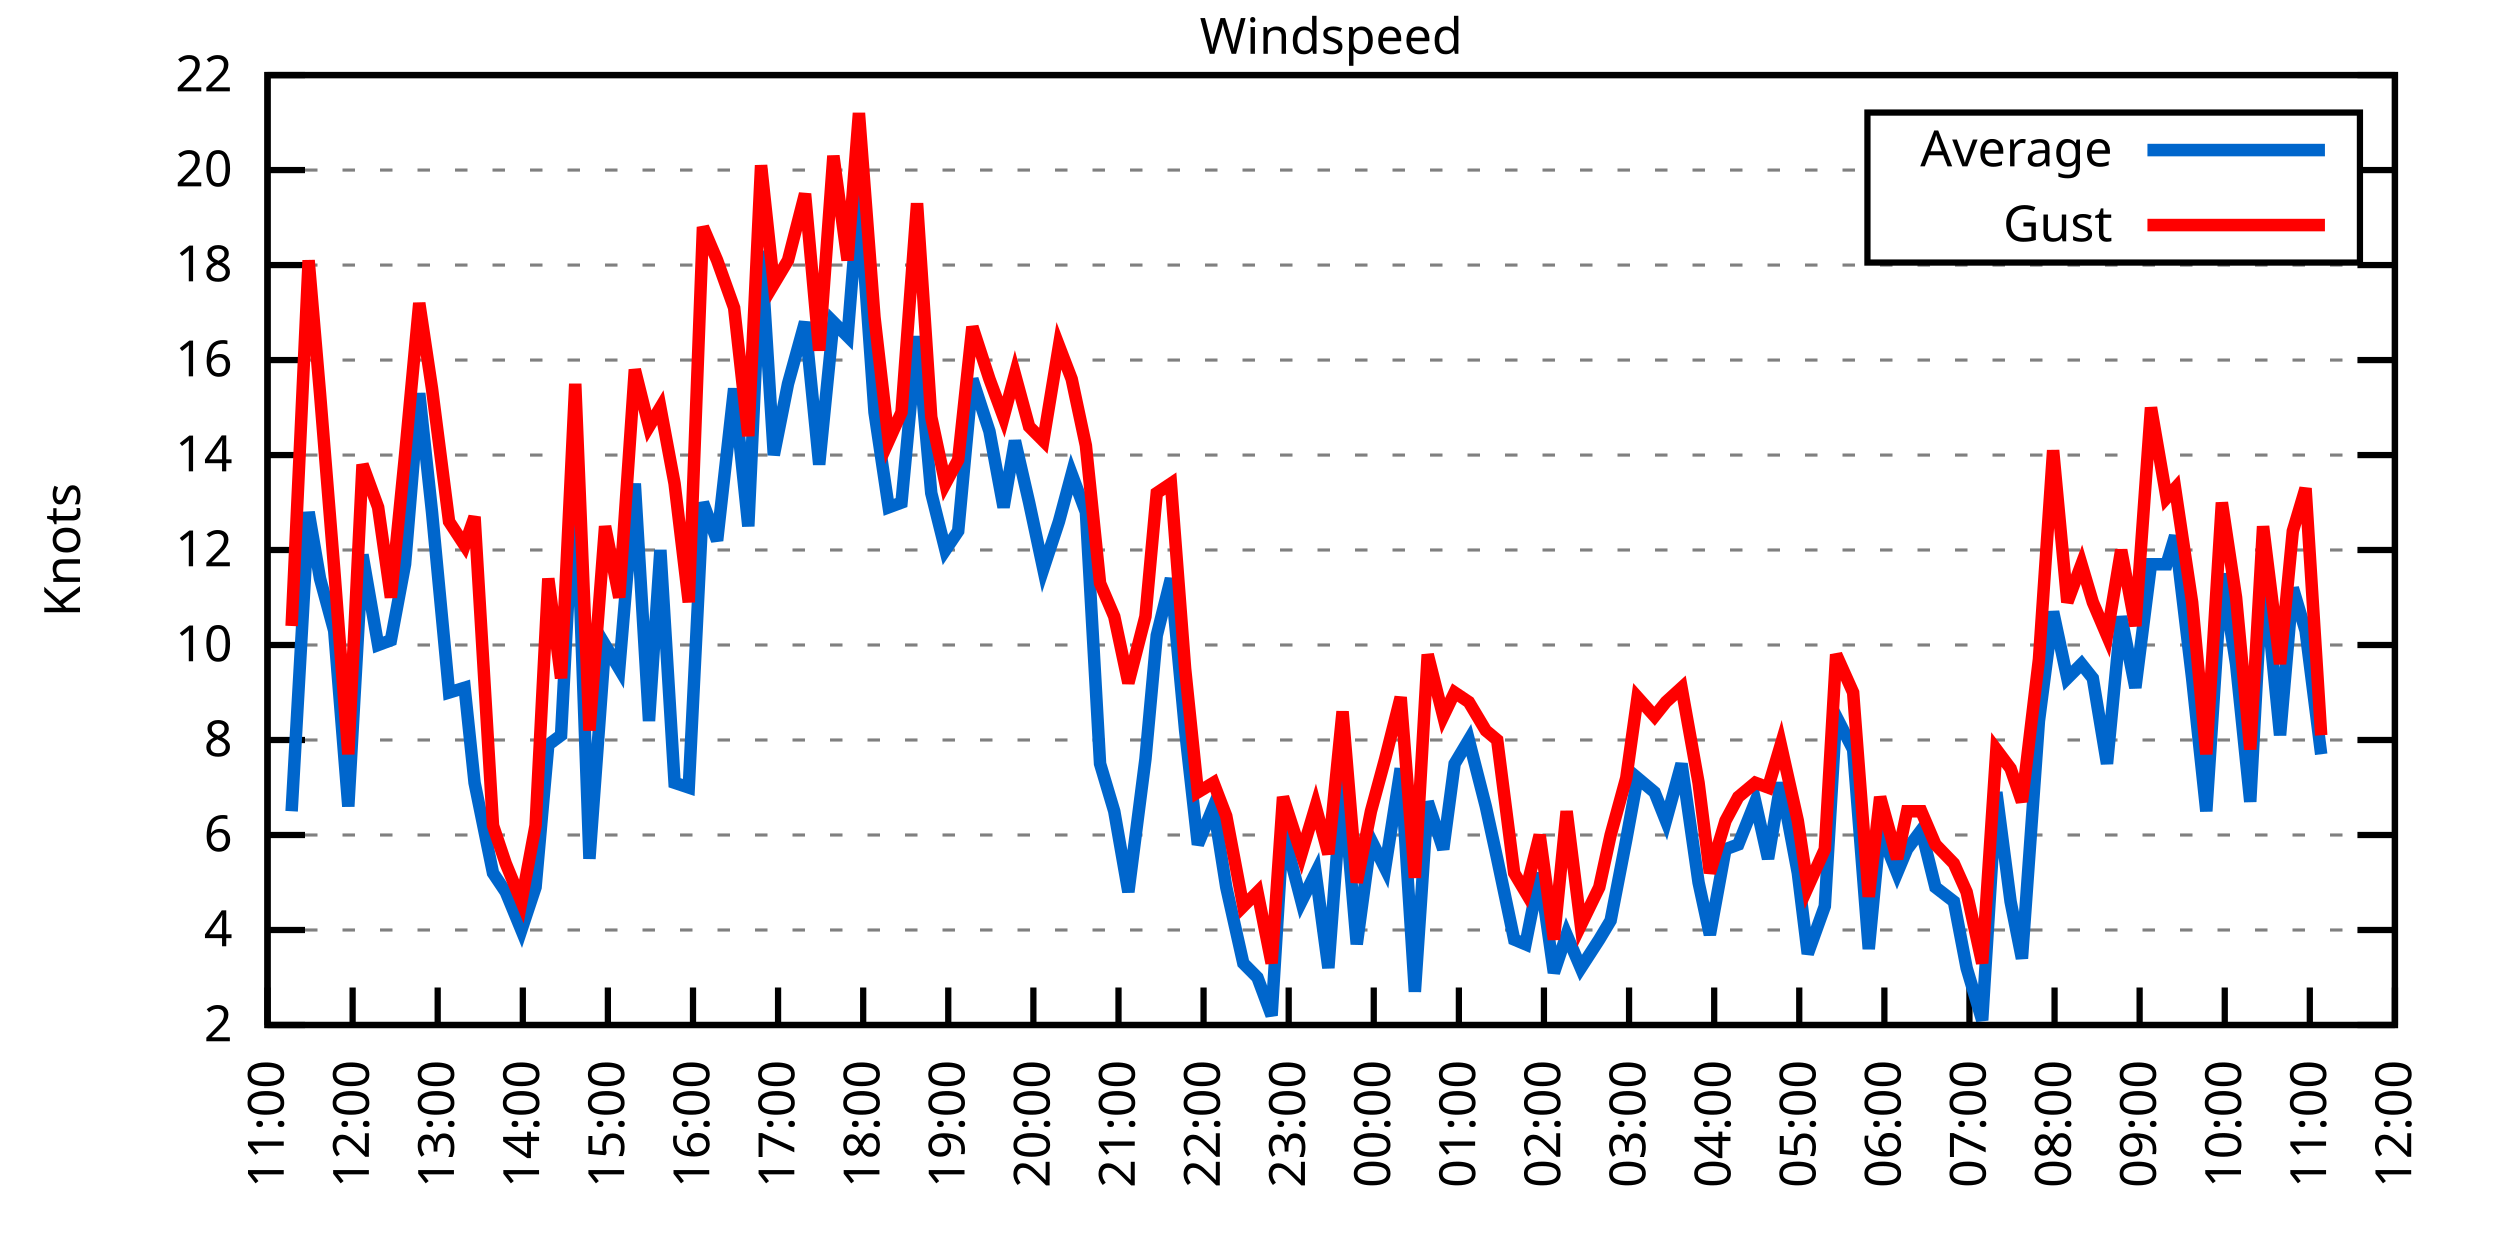
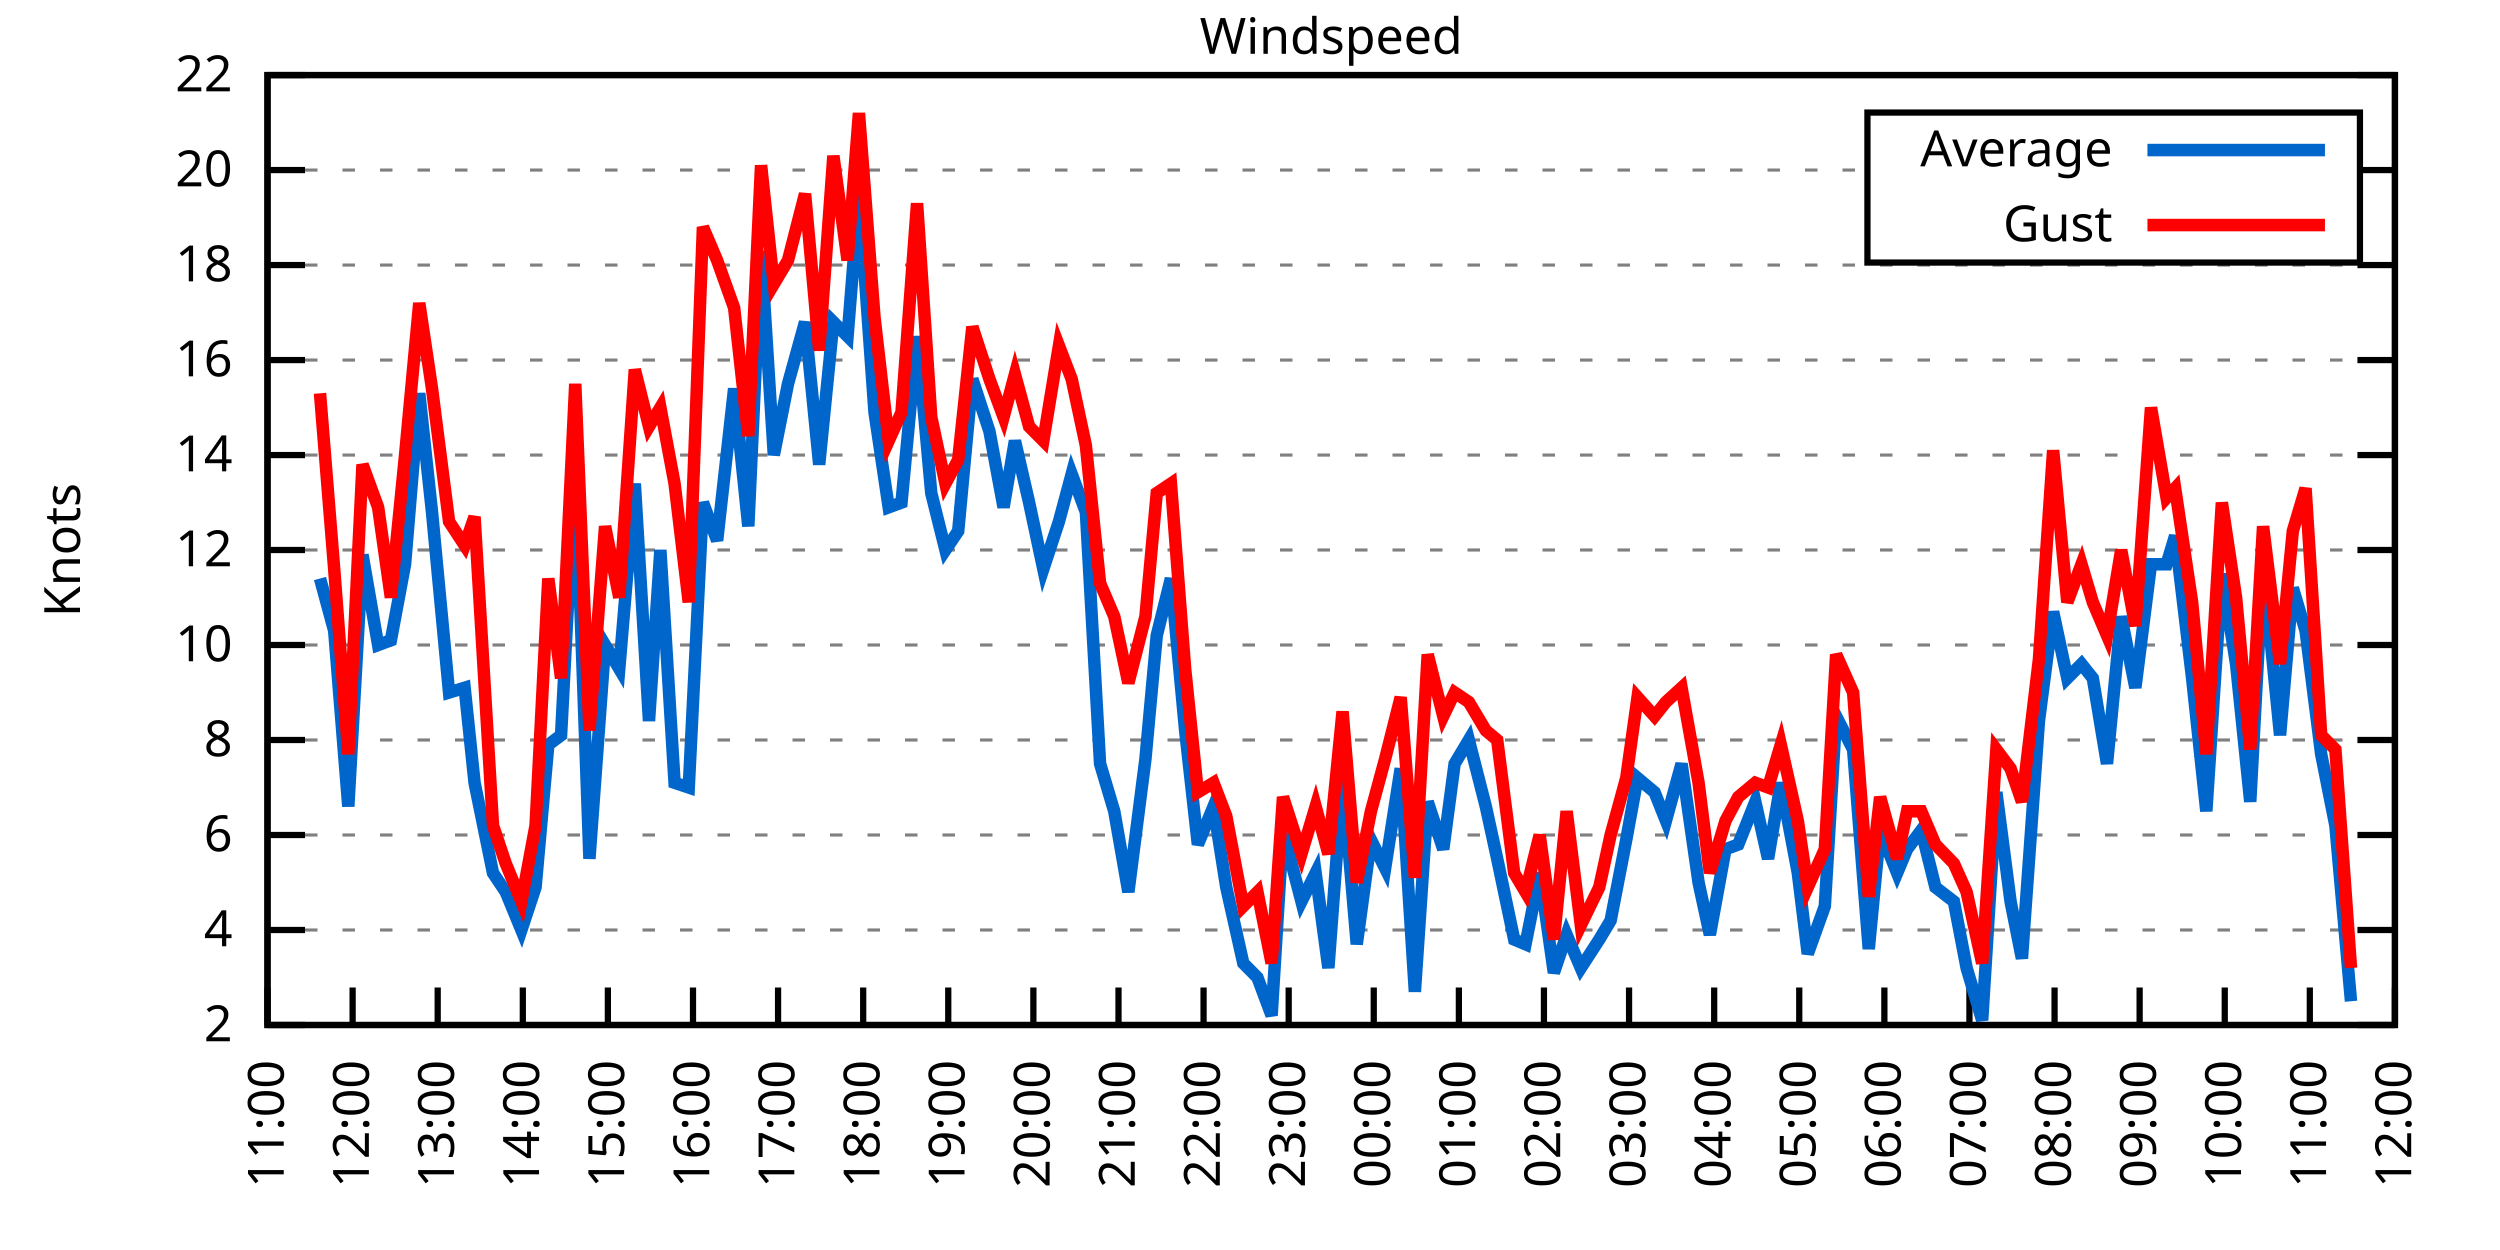
<svg xmlns="http://www.w3.org/2000/svg" xmlns:xlink="http://www.w3.org/1999/xlink" width="400" height="200" viewBox="0 0 400 200">
  <g id="gnuplot_canvas">
    <rect x="0" y="0" width="400" height="200" fill="none" />
    <defs>
      <circle id="gpDot" r="0.5" stroke-width="0.5" stroke="currentColor" />
      <path id="gpPt0" stroke-width="0.333" stroke="currentColor" d="M-1,0 h2 M0,-1 v2" />
      <path id="gpPt1" stroke-width="0.333" stroke="currentColor" d="M-1,-1 L1,1 M1,-1 L-1,1" />
      <path id="gpPt2" stroke-width="0.333" stroke="currentColor" d="M-1,0 L1,0 M0,-1 L0,1 M-1,-1 L1,1 M-1,1 L1,-1" />
      <rect id="gpPt3" stroke-width="0.333" stroke="currentColor" x="-1" y="-1" width="2" height="2" />
      <rect id="gpPt4" stroke-width="0.333" stroke="currentColor" fill="currentColor" x="-1" y="-1" width="2" height="2" />
      <circle id="gpPt5" stroke-width="0.333" stroke="currentColor" cx="0" cy="0" r="1" />
      <use xlink:href="#gpPt5" id="gpPt6" fill="currentColor" stroke="none" />
      <path id="gpPt7" stroke-width="0.333" stroke="currentColor" d="M0,-1.33 L-1.33,0.67 L1.33,0.67 z" />
      <use xlink:href="#gpPt7" id="gpPt8" fill="currentColor" stroke="none" />
      <use xlink:href="#gpPt7" id="gpPt9" stroke="currentColor" transform="rotate(180)" />
      <use xlink:href="#gpPt9" id="gpPt10" fill="currentColor" stroke="none" />
      <use xlink:href="#gpPt3" id="gpPt11" stroke="currentColor" transform="rotate(45)" />
      <use xlink:href="#gpPt11" id="gpPt12" fill="currentColor" stroke="none" />
      <path id="gpPt13" stroke-width="0.333" stroke="currentColor" d="M0,1.330 L1.265,0.411 L0.782,-1.067 L-0.782,-1.076 L-1.265,0.411 z" />
      <use xlink:href="#gpPt13" id="gpPt14" fill="currentColor" stroke="none" />
      <filter id="textbox" filterUnits="objectBoundingBox" x="0" y="0" height="1" width="1">
        <feFlood flood-color="white" flood-opacity="1" result="bgnd" />
        <feComposite in="SourceGraphic" in2="bgnd" operator="atop" />
      </filter>
      <filter id="greybox" filterUnits="objectBoundingBox" x="0" y="0" height="1" width="1">
        <feFlood flood-color="lightgrey" flood-opacity="1" result="grey" />
        <feComposite in="SourceGraphic" in2="grey" operator="atop" />
      </filter>
    </defs>
    <g fill="none" color="white" stroke="currentColor" stroke-width="1.00" stroke-linecap="butt" stroke-linejoin="miter">
</g>
    <g fill="none" color="black" stroke="currentColor" stroke-width="1.00" stroke-linecap="butt" stroke-linejoin="miter">
      <g stroke="none" shape-rendering="crispEdges">
        <polygon fill="rgb(255, 255, 255)" points="42.80,164.00 383.18,164.00 383.18,12.02 42.80,12.02 " />
      </g>
    </g>
    <g fill="none" color="black" stroke="currentColor" stroke-width="1.00" stroke-linecap="butt" stroke-linejoin="miter">
</g>
    <g fill="none" color="black" stroke="black" stroke-width="0.50" stroke-linecap="butt" stroke-linejoin="miter">
</g>
    <g fill="none" color="gray" stroke="currentColor" stroke-width="0.50" stroke-linecap="butt" stroke-linejoin="miter">
      <path stroke="gray" stroke-dasharray="2,4" class="gridline" d="M42.80,164.00 L383.19,164.00  " />
    </g>
    <g fill="none" color="gray" stroke="gray" stroke-width="1.00" stroke-linecap="butt" stroke-linejoin="miter">
</g>
    <g fill="none" color="black" stroke="currentColor" stroke-width="1.00" stroke-linecap="butt" stroke-linejoin="miter">
      <path stroke="black" d="M42.80,164.00 L48.80,164.00 M383.19,164.00 L377.19,164.00  " />
      <g transform="translate(37.20,166.60)" stroke="none" fill="black" font-family="Sans" font-size="8.00" text-anchor="end">
        <text>
          <tspan font-family="Sans"> 2</tspan>
        </text>
      </g>
    </g>
    <g fill="none" color="black" stroke="currentColor" stroke-width="1.00" stroke-linecap="butt" stroke-linejoin="miter">
</g>
    <g fill="none" color="black" stroke="black" stroke-width="0.50" stroke-linecap="butt" stroke-linejoin="miter">
</g>
    <g fill="none" color="gray" stroke="currentColor" stroke-width="0.50" stroke-linecap="butt" stroke-linejoin="miter">
      <path stroke="gray" stroke-dasharray="2,4" class="gridline" d="M42.80,148.80 L383.19,148.80  " />
    </g>
    <g fill="none" color="gray" stroke="gray" stroke-width="1.00" stroke-linecap="butt" stroke-linejoin="miter">
</g>
    <g fill="none" color="black" stroke="currentColor" stroke-width="1.00" stroke-linecap="butt" stroke-linejoin="miter">
      <path stroke="black" d="M42.80,148.80 L48.80,148.80 M383.19,148.80 L377.19,148.80  " />
      <g transform="translate(37.20,151.40)" stroke="none" fill="black" font-family="Sans" font-size="8.00" text-anchor="end">
        <text>
          <tspan font-family="Sans"> 4</tspan>
        </text>
      </g>
    </g>
    <g fill="none" color="black" stroke="currentColor" stroke-width="1.00" stroke-linecap="butt" stroke-linejoin="miter">
</g>
    <g fill="none" color="black" stroke="black" stroke-width="0.50" stroke-linecap="butt" stroke-linejoin="miter">
</g>
    <g fill="none" color="gray" stroke="currentColor" stroke-width="0.50" stroke-linecap="butt" stroke-linejoin="miter">
      <path stroke="gray" stroke-dasharray="2,4" class="gridline" d="M42.80,133.60 L383.19,133.60  " />
    </g>
    <g fill="none" color="gray" stroke="gray" stroke-width="1.00" stroke-linecap="butt" stroke-linejoin="miter">
</g>
    <g fill="none" color="black" stroke="currentColor" stroke-width="1.00" stroke-linecap="butt" stroke-linejoin="miter">
      <path stroke="black" d="M42.80,133.60 L48.80,133.60 M383.19,133.60 L377.19,133.60  " />
      <g transform="translate(37.20,136.20)" stroke="none" fill="black" font-family="Sans" font-size="8.00" text-anchor="end">
        <text>
          <tspan font-family="Sans"> 6</tspan>
        </text>
      </g>
    </g>
    <g fill="none" color="black" stroke="currentColor" stroke-width="1.00" stroke-linecap="butt" stroke-linejoin="miter">
</g>
    <g fill="none" color="black" stroke="black" stroke-width="0.50" stroke-linecap="butt" stroke-linejoin="miter">
</g>
    <g fill="none" color="gray" stroke="currentColor" stroke-width="0.50" stroke-linecap="butt" stroke-linejoin="miter">
      <path stroke="gray" stroke-dasharray="2,4" class="gridline" d="M42.80,118.40 L383.19,118.40  " />
    </g>
    <g fill="none" color="gray" stroke="gray" stroke-width="1.00" stroke-linecap="butt" stroke-linejoin="miter">
</g>
    <g fill="none" color="black" stroke="currentColor" stroke-width="1.00" stroke-linecap="butt" stroke-linejoin="miter">
      <path stroke="black" d="M42.80,118.40 L48.80,118.40 M383.19,118.40 L377.19,118.40  " />
      <g transform="translate(37.20,121.00)" stroke="none" fill="black" font-family="Sans" font-size="8.00" text-anchor="end">
        <text>
          <tspan font-family="Sans"> 8</tspan>
        </text>
      </g>
    </g>
    <g fill="none" color="black" stroke="currentColor" stroke-width="1.00" stroke-linecap="butt" stroke-linejoin="miter">
</g>
    <g fill="none" color="black" stroke="black" stroke-width="0.50" stroke-linecap="butt" stroke-linejoin="miter">
</g>
    <g fill="none" color="gray" stroke="currentColor" stroke-width="0.50" stroke-linecap="butt" stroke-linejoin="miter">
      <path stroke="gray" stroke-dasharray="2,4" class="gridline" d="M42.80,103.20 L383.19,103.20  " />
    </g>
    <g fill="none" color="gray" stroke="gray" stroke-width="1.00" stroke-linecap="butt" stroke-linejoin="miter">
</g>
    <g fill="none" color="black" stroke="currentColor" stroke-width="1.00" stroke-linecap="butt" stroke-linejoin="miter">
      <path stroke="black" d="M42.80,103.20 L48.80,103.20 M383.19,103.20 L377.19,103.20  " />
      <g transform="translate(37.20,105.80)" stroke="none" fill="black" font-family="Sans" font-size="8.00" text-anchor="end">
        <text>
          <tspan font-family="Sans"> 10</tspan>
        </text>
      </g>
    </g>
    <g fill="none" color="black" stroke="currentColor" stroke-width="1.00" stroke-linecap="butt" stroke-linejoin="miter">
</g>
    <g fill="none" color="black" stroke="black" stroke-width="0.50" stroke-linecap="butt" stroke-linejoin="miter">
</g>
    <g fill="none" color="gray" stroke="currentColor" stroke-width="0.50" stroke-linecap="butt" stroke-linejoin="miter">
      <path stroke="gray" stroke-dasharray="2,4" class="gridline" d="M42.80,88.00 L383.19,88.00  " />
    </g>
    <g fill="none" color="gray" stroke="gray" stroke-width="1.00" stroke-linecap="butt" stroke-linejoin="miter">
</g>
    <g fill="none" color="black" stroke="currentColor" stroke-width="1.00" stroke-linecap="butt" stroke-linejoin="miter">
      <path stroke="black" d="M42.80,88.00 L48.80,88.00 M383.19,88.00 L377.19,88.00  " />
      <g transform="translate(37.20,90.60)" stroke="none" fill="black" font-family="Sans" font-size="8.00" text-anchor="end">
        <text>
          <tspan font-family="Sans"> 12</tspan>
        </text>
      </g>
    </g>
    <g fill="none" color="black" stroke="currentColor" stroke-width="1.00" stroke-linecap="butt" stroke-linejoin="miter">
</g>
    <g fill="none" color="black" stroke="black" stroke-width="0.50" stroke-linecap="butt" stroke-linejoin="miter">
</g>
    <g fill="none" color="gray" stroke="currentColor" stroke-width="0.50" stroke-linecap="butt" stroke-linejoin="miter">
      <path stroke="gray" stroke-dasharray="2,4" class="gridline" d="M42.80,72.81 L383.19,72.81  " />
    </g>
    <g fill="none" color="gray" stroke="gray" stroke-width="1.00" stroke-linecap="butt" stroke-linejoin="miter">
</g>
    <g fill="none" color="black" stroke="currentColor" stroke-width="1.00" stroke-linecap="butt" stroke-linejoin="miter">
      <path stroke="black" d="M42.80,72.81 L48.80,72.81 M383.19,72.81 L377.19,72.81  " />
      <g transform="translate(37.20,75.41)" stroke="none" fill="black" font-family="Sans" font-size="8.00" text-anchor="end">
        <text>
          <tspan font-family="Sans"> 14</tspan>
        </text>
      </g>
    </g>
    <g fill="none" color="black" stroke="currentColor" stroke-width="1.00" stroke-linecap="butt" stroke-linejoin="miter">
</g>
    <g fill="none" color="black" stroke="black" stroke-width="0.50" stroke-linecap="butt" stroke-linejoin="miter">
</g>
    <g fill="none" color="gray" stroke="currentColor" stroke-width="0.50" stroke-linecap="butt" stroke-linejoin="miter">
      <path stroke="gray" stroke-dasharray="2,4" class="gridline" d="M42.80,57.61 L383.19,57.61  " />
    </g>
    <g fill="none" color="gray" stroke="gray" stroke-width="1.00" stroke-linecap="butt" stroke-linejoin="miter">
</g>
    <g fill="none" color="black" stroke="currentColor" stroke-width="1.00" stroke-linecap="butt" stroke-linejoin="miter">
      <path stroke="black" d="M42.80,57.61 L48.80,57.61 M383.19,57.61 L377.19,57.61  " />
      <g transform="translate(37.20,60.21)" stroke="none" fill="black" font-family="Sans" font-size="8.00" text-anchor="end">
        <text>
          <tspan font-family="Sans"> 16</tspan>
        </text>
      </g>
    </g>
    <g fill="none" color="black" stroke="currentColor" stroke-width="1.00" stroke-linecap="butt" stroke-linejoin="miter">
</g>
    <g fill="none" color="black" stroke="black" stroke-width="0.50" stroke-linecap="butt" stroke-linejoin="miter">
</g>
    <g fill="none" color="gray" stroke="currentColor" stroke-width="0.50" stroke-linecap="butt" stroke-linejoin="miter">
      <path stroke="gray" stroke-dasharray="2,4" class="gridline" d="M42.80,42.41 L383.19,42.41  " />
    </g>
    <g fill="none" color="gray" stroke="gray" stroke-width="1.00" stroke-linecap="butt" stroke-linejoin="miter">
</g>
    <g fill="none" color="black" stroke="currentColor" stroke-width="1.00" stroke-linecap="butt" stroke-linejoin="miter">
      <path stroke="black" d="M42.80,42.41 L48.80,42.41 M383.19,42.41 L377.19,42.41  " />
      <g transform="translate(37.20,45.01)" stroke="none" fill="black" font-family="Sans" font-size="8.00" text-anchor="end">
        <text>
          <tspan font-family="Sans"> 18</tspan>
        </text>
      </g>
    </g>
    <g fill="none" color="black" stroke="currentColor" stroke-width="1.00" stroke-linecap="butt" stroke-linejoin="miter">
</g>
    <g fill="none" color="black" stroke="black" stroke-width="0.50" stroke-linecap="butt" stroke-linejoin="miter">
</g>
    <g fill="none" color="gray" stroke="currentColor" stroke-width="0.50" stroke-linecap="butt" stroke-linejoin="miter">
      <path stroke="gray" stroke-dasharray="2,4" class="gridline" d="M42.80,27.21 L298.79,27.21 M377.59,27.21 L383.19,27.21  " />
    </g>
    <g fill="none" color="gray" stroke="gray" stroke-width="1.00" stroke-linecap="butt" stroke-linejoin="miter">
</g>
    <g fill="none" color="black" stroke="currentColor" stroke-width="1.00" stroke-linecap="butt" stroke-linejoin="miter">
      <path stroke="black" d="M42.80,27.21 L48.80,27.21 M383.19,27.21 L377.19,27.21  " />
      <g transform="translate(37.20,29.81)" stroke="none" fill="black" font-family="Sans" font-size="8.00" text-anchor="end">
        <text>
          <tspan font-family="Sans"> 20</tspan>
        </text>
      </g>
    </g>
    <g fill="none" color="black" stroke="currentColor" stroke-width="1.00" stroke-linecap="butt" stroke-linejoin="miter">
</g>
    <g fill="none" color="black" stroke="black" stroke-width="0.50" stroke-linecap="butt" stroke-linejoin="miter">
</g>
    <g fill="none" color="gray" stroke="currentColor" stroke-width="0.50" stroke-linecap="butt" stroke-linejoin="miter">
      <path stroke="gray" stroke-dasharray="2,4" class="gridline" d="M42.80,12.01 L383.19,12.01  " />
    </g>
    <g fill="none" color="gray" stroke="gray" stroke-width="1.00" stroke-linecap="butt" stroke-linejoin="miter">
</g>
    <g fill="none" color="black" stroke="currentColor" stroke-width="1.00" stroke-linecap="butt" stroke-linejoin="miter">
      <path stroke="black" d="M42.80,12.01 L48.80,12.01 M383.19,12.01 L377.19,12.01  " />
      <g transform="translate(37.20,14.61)" stroke="none" fill="black" font-family="Sans" font-size="8.00" text-anchor="end">
        <text>
          <tspan font-family="Sans"> 22</tspan>
        </text>
      </g>
    </g>
    <g fill="none" color="black" stroke="currentColor" stroke-width="1.00" stroke-linecap="butt" stroke-linejoin="miter">
      <path stroke="black" d="M42.80,164.00 L42.80,158.00  " />
      <g transform="translate(45.40,169.60) rotate(270.00)" stroke="none" fill="black" font-family="Sans" font-size="8.00" text-anchor="end">
        <text>
          <tspan font-family="Sans">11:00</tspan>
        </text>
      </g>
    </g>
    <g fill="none" color="black" stroke="currentColor" stroke-width="1.00" stroke-linecap="butt" stroke-linejoin="miter">
      <path stroke="black" d="M56.42,164.00 L56.42,158.00  " />
      <g transform="translate(59.02,169.60) rotate(270.00)" stroke="none" fill="black" font-family="Sans" font-size="8.00" text-anchor="end">
        <text>
          <tspan font-family="Sans">12:00</tspan>
        </text>
      </g>
    </g>
    <g fill="none" color="black" stroke="currentColor" stroke-width="1.00" stroke-linecap="butt" stroke-linejoin="miter">
      <path stroke="black" d="M70.03,164.00 L70.03,158.00  " />
      <g transform="translate(72.63,169.60) rotate(270.00)" stroke="none" fill="black" font-family="Sans" font-size="8.00" text-anchor="end">
        <text>
          <tspan font-family="Sans">13:00</tspan>
        </text>
      </g>
    </g>
    <g fill="none" color="black" stroke="currentColor" stroke-width="1.00" stroke-linecap="butt" stroke-linejoin="miter">
      <path stroke="black" d="M83.65,164.00 L83.65,158.00  " />
      <g transform="translate(86.25,169.60) rotate(270.00)" stroke="none" fill="black" font-family="Sans" font-size="8.00" text-anchor="end">
        <text>
          <tspan font-family="Sans">14:00</tspan>
        </text>
      </g>
    </g>
    <g fill="none" color="black" stroke="currentColor" stroke-width="1.00" stroke-linecap="butt" stroke-linejoin="miter">
      <path stroke="black" d="M97.26,164.00 L97.26,158.00  " />
      <g transform="translate(99.86,169.60) rotate(270.00)" stroke="none" fill="black" font-family="Sans" font-size="8.00" text-anchor="end">
        <text>
          <tspan font-family="Sans">15:00</tspan>
        </text>
      </g>
    </g>
    <g fill="none" color="black" stroke="currentColor" stroke-width="1.00" stroke-linecap="butt" stroke-linejoin="miter">
      <path stroke="black" d="M110.88,164.00 L110.88,158.00  " />
      <g transform="translate(113.48,169.60) rotate(270.00)" stroke="none" fill="black" font-family="Sans" font-size="8.00" text-anchor="end">
        <text>
          <tspan font-family="Sans">16:00</tspan>
        </text>
      </g>
    </g>
    <g fill="none" color="black" stroke="currentColor" stroke-width="1.00" stroke-linecap="butt" stroke-linejoin="miter">
      <path stroke="black" d="M124.49,164.00 L124.49,158.00  " />
      <g transform="translate(127.09,169.60) rotate(270.00)" stroke="none" fill="black" font-family="Sans" font-size="8.00" text-anchor="end">
        <text>
          <tspan font-family="Sans">17:00</tspan>
        </text>
      </g>
    </g>
    <g fill="none" color="black" stroke="currentColor" stroke-width="1.00" stroke-linecap="butt" stroke-linejoin="miter">
      <path stroke="black" d="M138.11,164.00 L138.11,158.00  " />
      <g transform="translate(140.71,169.60) rotate(270.00)" stroke="none" fill="black" font-family="Sans" font-size="8.00" text-anchor="end">
        <text>
          <tspan font-family="Sans">18:00</tspan>
        </text>
      </g>
    </g>
    <g fill="none" color="black" stroke="currentColor" stroke-width="1.00" stroke-linecap="butt" stroke-linejoin="miter">
      <path stroke="black" d="M151.72,164.00 L151.72,158.00  " />
      <g transform="translate(154.32,169.60) rotate(270.00)" stroke="none" fill="black" font-family="Sans" font-size="8.00" text-anchor="end">
        <text>
          <tspan font-family="Sans">19:00</tspan>
        </text>
      </g>
    </g>
    <g fill="none" color="black" stroke="currentColor" stroke-width="1.00" stroke-linecap="butt" stroke-linejoin="miter">
      <path stroke="black" d="M165.34,164.00 L165.34,158.00  " />
      <g transform="translate(167.94,169.60) rotate(270.00)" stroke="none" fill="black" font-family="Sans" font-size="8.00" text-anchor="end">
        <text>
          <tspan font-family="Sans">20:00</tspan>
        </text>
      </g>
    </g>
    <g fill="none" color="black" stroke="currentColor" stroke-width="1.00" stroke-linecap="butt" stroke-linejoin="miter">
      <path stroke="black" d="M178.96,164.00 L178.96,158.00  " />
      <g transform="translate(181.56,169.60) rotate(270.00)" stroke="none" fill="black" font-family="Sans" font-size="8.00" text-anchor="end">
        <text>
          <tspan font-family="Sans">21:00</tspan>
        </text>
      </g>
    </g>
    <g fill="none" color="black" stroke="currentColor" stroke-width="1.00" stroke-linecap="butt" stroke-linejoin="miter">
      <path stroke="black" d="M192.57,164.00 L192.57,158.00  " />
      <g transform="translate(195.17,169.60) rotate(270.00)" stroke="none" fill="black" font-family="Sans" font-size="8.00" text-anchor="end">
        <text>
          <tspan font-family="Sans">22:00</tspan>
        </text>
      </g>
    </g>
    <g fill="none" color="black" stroke="currentColor" stroke-width="1.00" stroke-linecap="butt" stroke-linejoin="miter">
      <path stroke="black" d="M206.19,164.00 L206.19,158.00  " />
      <g transform="translate(208.79,169.60) rotate(270.00)" stroke="none" fill="black" font-family="Sans" font-size="8.00" text-anchor="end">
        <text>
          <tspan font-family="Sans">23:00</tspan>
        </text>
      </g>
    </g>
    <g fill="none" color="black" stroke="currentColor" stroke-width="1.00" stroke-linecap="butt" stroke-linejoin="miter">
      <path stroke="black" d="M219.80,164.00 L219.80,158.00  " />
      <g transform="translate(222.40,169.60) rotate(270.00)" stroke="none" fill="black" font-family="Sans" font-size="8.00" text-anchor="end">
        <text>
          <tspan font-family="Sans">00:00</tspan>
        </text>
      </g>
    </g>
    <g fill="none" color="black" stroke="currentColor" stroke-width="1.00" stroke-linecap="butt" stroke-linejoin="miter">
      <path stroke="black" d="M233.42,164.00 L233.42,158.00  " />
      <g transform="translate(236.02,169.60) rotate(270.00)" stroke="none" fill="black" font-family="Sans" font-size="8.00" text-anchor="end">
        <text>
          <tspan font-family="Sans">01:00</tspan>
        </text>
      </g>
    </g>
    <g fill="none" color="black" stroke="currentColor" stroke-width="1.00" stroke-linecap="butt" stroke-linejoin="miter">
      <path stroke="black" d="M247.03,164.00 L247.03,158.00  " />
      <g transform="translate(249.63,169.60) rotate(270.00)" stroke="none" fill="black" font-family="Sans" font-size="8.00" text-anchor="end">
        <text>
          <tspan font-family="Sans">02:00</tspan>
        </text>
      </g>
    </g>
    <g fill="none" color="black" stroke="currentColor" stroke-width="1.00" stroke-linecap="butt" stroke-linejoin="miter">
      <path stroke="black" d="M260.65,164.00 L260.65,158.00  " />
      <g transform="translate(263.25,169.60) rotate(270.00)" stroke="none" fill="black" font-family="Sans" font-size="8.00" text-anchor="end">
        <text>
          <tspan font-family="Sans">03:00</tspan>
        </text>
      </g>
    </g>
    <g fill="none" color="black" stroke="currentColor" stroke-width="1.00" stroke-linecap="butt" stroke-linejoin="miter">
      <path stroke="black" d="M274.27,164.00 L274.27,158.00  " />
      <g transform="translate(276.87,169.60) rotate(270.00)" stroke="none" fill="black" font-family="Sans" font-size="8.00" text-anchor="end">
        <text>
          <tspan font-family="Sans">04:00</tspan>
        </text>
      </g>
    </g>
    <g fill="none" color="black" stroke="currentColor" stroke-width="1.00" stroke-linecap="butt" stroke-linejoin="miter">
      <path stroke="black" d="M287.88,164.00 L287.88,158.00  " />
      <g transform="translate(290.48,169.60) rotate(270.00)" stroke="none" fill="black" font-family="Sans" font-size="8.00" text-anchor="end">
        <text>
          <tspan font-family="Sans">05:00</tspan>
        </text>
      </g>
    </g>
    <g fill="none" color="black" stroke="currentColor" stroke-width="1.00" stroke-linecap="butt" stroke-linejoin="miter">
      <path stroke="black" d="M301.50,164.00 L301.50,158.00  " />
      <g transform="translate(304.10,169.60) rotate(270.00)" stroke="none" fill="black" font-family="Sans" font-size="8.00" text-anchor="end">
        <text>
          <tspan font-family="Sans">06:00</tspan>
        </text>
      </g>
    </g>
    <g fill="none" color="black" stroke="currentColor" stroke-width="1.00" stroke-linecap="butt" stroke-linejoin="miter">
      <path stroke="black" d="M315.11,164.00 L315.11,158.00  " />
      <g transform="translate(317.71,169.60) rotate(270.00)" stroke="none" fill="black" font-family="Sans" font-size="8.00" text-anchor="end">
        <text>
          <tspan font-family="Sans">07:00</tspan>
        </text>
      </g>
    </g>
    <g fill="none" color="black" stroke="currentColor" stroke-width="1.00" stroke-linecap="butt" stroke-linejoin="miter">
      <path stroke="black" d="M328.73,164.00 L328.73,158.00  " />
      <g transform="translate(331.33,169.60) rotate(270.00)" stroke="none" fill="black" font-family="Sans" font-size="8.00" text-anchor="end">
        <text>
          <tspan font-family="Sans">08:00</tspan>
        </text>
      </g>
    </g>
    <g fill="none" color="black" stroke="currentColor" stroke-width="1.00" stroke-linecap="butt" stroke-linejoin="miter">
      <path stroke="black" d="M342.34,164.00 L342.34,158.00  " />
      <g transform="translate(344.94,169.60) rotate(270.00)" stroke="none" fill="black" font-family="Sans" font-size="8.00" text-anchor="end">
        <text>
          <tspan font-family="Sans">09:00</tspan>
        </text>
      </g>
    </g>
    <g fill="none" color="black" stroke="currentColor" stroke-width="1.00" stroke-linecap="butt" stroke-linejoin="miter">
      <path stroke="black" d="M355.96,164.00 L355.96,158.00  " />
      <g transform="translate(358.56,169.60) rotate(270.00)" stroke="none" fill="black" font-family="Sans" font-size="8.00" text-anchor="end">
        <text>
          <tspan font-family="Sans">10:00</tspan>
        </text>
      </g>
    </g>
    <g fill="none" color="black" stroke="currentColor" stroke-width="1.00" stroke-linecap="butt" stroke-linejoin="miter">
      <path stroke="black" d="M369.57,164.00 L369.57,158.00  " />
      <g transform="translate(372.17,169.60) rotate(270.00)" stroke="none" fill="black" font-family="Sans" font-size="8.00" text-anchor="end">
        <text>
          <tspan font-family="Sans">11:00</tspan>
        </text>
      </g>
    </g>
    <g fill="none" color="black" stroke="currentColor" stroke-width="1.00" stroke-linecap="butt" stroke-linejoin="miter">
      <path stroke="black" d="M383.19,164.00 L383.19,158.00  " />
      <g transform="translate(385.79,169.60) rotate(270.00)" stroke="none" fill="black" font-family="Sans" font-size="8.00" text-anchor="end">
        <text>
          <tspan font-family="Sans">12:00</tspan>
        </text>
      </g>
    </g>
    <g fill="none" color="black" stroke="currentColor" stroke-width="1.00" stroke-linecap="butt" stroke-linejoin="miter">
</g>
    <g fill="none" color="black" stroke="currentColor" stroke-width="1.00" stroke-linecap="butt" stroke-linejoin="miter">
      <path stroke="black" d="M42.80,12.01 L42.80,164.00 L383.19,164.00 L383.19,12.01 L42.80,12.01 Z  " />
    </g>
    <g fill="none" color="black" stroke="currentColor" stroke-width="1.00" stroke-linecap="butt" stroke-linejoin="miter">
</g>
    <g fill="none" color="black" stroke="currentColor" stroke-width="1.00" stroke-linecap="butt" stroke-linejoin="miter">
      <path stroke="black" d="M298.79,42.01 L298.79,18.01 L377.59,18.01 L377.59,42.01 L298.79,42.01 Z  " />
    </g>
    <g id="Windspeed_plot_1">
      <g fill="none" color="white" stroke="black" stroke-width="2.00" stroke-linecap="butt" stroke-linejoin="miter">
</g>
      <g fill="none" color="black" stroke="currentColor" stroke-width="2.00" stroke-linecap="butt" stroke-linejoin="miter">
        <g transform="translate(337.99,26.61)" stroke="none" fill="black" font-family="Sans" font-size="8.00" text-anchor="end">
          <text>
            <tspan font-family="Sans">Average</tspan>
          </text>
        </g>
      </g>
      <g fill="none" color="black" stroke="currentColor" stroke-width="2.00" stroke-linecap="butt" stroke-linejoin="miter">
-         <path stroke="rgb(  0, 102, 204)" d="M343.59,24.01 L371.99,24.01 M46.66,129.80 L49.38,81.93 L51.20,92.56 L53.47,100.92 L55.73,129.04 L58.00,88.76   L60.50,103.20 L62.54,102.44 L64.81,90.28 L67.08,62.93 L69.12,81.93 L71.85,110.80 L74.34,110.04 L75.93,125.24   L78.88,139.68 L80.92,142.72 L83.42,148.80 L85.69,141.96 L87.73,119.16 L89.77,117.64 L92.04,74.33 L94.31,137.40   L96.81,103.20 L99.08,107.00 L101.57,77.37 L103.84,115.36 L105.66,88.00 L107.93,125.24 L110.20,126.00 L112.47,80.41   L114.74,86.49 L117.46,62.17 L119.73,84.21 L121.77,40.13 L123.81,72.81 L126.08,61.41 L128.81,51.53 L131.07,74.33   L133.34,51.53 L135.61,53.81 L137.43,31.01 L139.92,65.97 L142.19,81.17 L144.24,80.41 L146.73,53.81 L149.00,78.89   L151.27,88.00 L153.31,84.97 L155.58,60.65 L158.31,69.01 L160.57,81.17 L162.39,70.53 L164.66,80.41 L166.93,91.04   L169.43,83.45 L171.47,75.85 L173.74,81.93 L176.01,122.20 L178.28,129.80 L180.54,142.72 L183.27,121.44 L185.08,101.68   L187.35,92.56 L189.62,116.88 L191.66,135.12 L194.16,129.04 L196.20,141.96 L198.93,154.12 L201.19,156.40 L203.46,162.48   L205.28,132.84 L208.23,144.24 L210.50,139.68 L212.54,154.88 L214.81,124.48 L217.08,151.08 L219.35,134.36 L221.62,138.92   L224.11,122.96 L226.38,158.68 L228.43,128.28 L230.92,135.88 L232.74,122.20 L235.01,118.40 L237.73,129.04 L239.55,137.40   L242.27,150.32 L244.08,151.08 L246.35,139.68 L248.62,155.64 L250.66,149.56 L252.93,154.88 L255.88,150.32 L257.70,147.28   L260.20,134.36 L262.01,124.48 L264.73,126.76 L266.55,131.32 L269.05,122.20 L271.77,141.20 L273.58,149.56 L276.08,135.88   L278.12,135.12 L280.85,128.28 L282.89,137.40 L284.93,125.24 L287.65,139.68 L289.24,152.60 L291.97,145.00 L293.78,114.60   L296.50,119.92 L299.00,151.84 L300.82,132.84 L303.54,139.68 L305.13,135.88 L307.40,132.84 L309.67,141.96 L312.62,144.24   L314.66,154.88 L317.15,163.24 L319.42,126.76 L321.69,144.24 L323.51,153.36 L326.23,115.36 L328.50,97.88 L330.77,108.52   L333.04,106.24 L334.85,108.52 L337.12,122.20 L339.39,98.64 L341.66,110.04 L344.16,90.28 L346.65,90.28 L348.02,85.73   L350.74,108.52 L353.01,129.80 L355.50,91.80 L357.77,106.24 L360.04,128.28 L362.09,90.28 L364.81,117.64 L366.85,94.08   L368.89,100.92 L371.39,120.68  " />
+         <path stroke="rgb(  0, 102, 204)" d="M343.59,24.01 L371.99,24.01 M51.20,92.56 L53.47,100.92 L55.73,129.04 L58.00,88.76 L60.50,103.20 L62.54,102.44   L64.81,90.28 L67.08,62.93 L69.12,81.93 L71.85,110.80 L74.34,110.04 L75.93,125.24 L78.88,139.68 L80.92,142.72   L83.42,148.80 L85.69,141.96 L87.73,119.16 L89.77,117.64 L92.04,74.33 L94.31,137.40 L96.81,103.20 L99.08,107.00   L101.57,77.37 L103.84,115.36 L105.66,88.00 L107.93,125.24 L110.20,126.00 L112.47,80.41 L114.74,86.49 L117.46,62.17   L119.73,84.21 L121.77,40.13 L123.81,72.81 L126.08,61.41 L128.81,51.53 L131.07,74.33 L133.34,51.53 L135.61,53.81   L137.43,31.01 L139.92,65.97 L142.19,81.17 L144.24,80.41 L146.73,53.81 L149.00,78.89 L151.27,88.00 L153.31,84.97   L155.58,60.65 L158.31,69.01 L160.57,81.17 L162.39,70.53 L164.66,80.41 L166.93,91.04 L169.43,83.45 L171.47,75.85   L173.74,81.93 L176.01,122.20 L178.28,129.80 L180.54,142.72 L183.27,121.44 L185.08,101.68 L187.35,92.56 L189.62,116.88   L191.66,135.12 L194.16,129.04 L196.20,141.96 L198.93,154.12 L201.19,156.40 L203.46,162.48 L205.28,132.84 L208.23,144.24   L210.50,139.68 L212.54,154.88 L214.81,124.48 L217.08,151.08 L219.35,134.36 L221.62,138.92 L224.11,122.96 L226.38,158.68   L228.43,128.28 L230.92,135.88 L232.74,122.20 L235.01,118.40 L237.73,129.04 L239.55,137.40 L242.27,150.32 L244.08,151.08   L246.35,139.68 L248.62,155.64 L250.66,149.56 L252.93,154.88 L255.88,150.32 L257.70,147.28 L260.20,134.36 L262.01,124.48   L264.73,126.76 L266.55,131.32 L269.05,122.20 L271.77,141.20 L273.58,149.56 L276.08,135.88 L278.12,135.12 L280.85,128.28   L282.89,137.40 L284.93,125.24 L287.65,139.68 L289.24,152.60 L291.97,145.00 L293.78,114.60 L296.50,119.92 L299.00,151.84   L300.82,132.84 L303.54,139.68 L305.13,135.88 L307.40,132.84 L309.67,141.96 L312.62,144.24 L314.66,154.88 L317.15,163.24   L319.42,126.76 L321.69,144.24 L323.51,153.36 L326.23,115.36 L328.50,97.88 L330.77,108.52 L333.04,106.24 L334.85,108.52   L337.12,122.20 L339.39,98.64 L341.66,110.04 L344.16,90.28 L346.65,90.28 L348.02,85.73 L350.74,108.52 L353.01,129.80   L355.50,91.80 L357.77,106.24 L360.04,128.28 L362.09,90.28 L364.81,117.64 L366.85,94.08 L368.89,100.92 L371.39,120.68   L373.66,132.08 L376.16,160.20  " />
      </g>
    </g>
    <g id="Windspeed_plot_2">
      <g fill="none" color="black" stroke="currentColor" stroke-width="2.00" stroke-linecap="butt" stroke-linejoin="miter">
        <g transform="translate(337.99,38.61)" stroke="none" fill="black" font-family="Sans" font-size="8.00" text-anchor="end">
          <text>
            <tspan font-family="Sans">Gust</tspan>
          </text>
        </g>
      </g>
      <g fill="none" color="black" stroke="currentColor" stroke-width="2.00" stroke-linecap="butt" stroke-linejoin="miter">
-         <path stroke="rgb(255,   0,   0)" d="M343.59,36.01 L371.99,36.01 M46.66,100.16 L49.38,41.65 L51.20,62.93 L53.47,91.04 L55.73,120.68 L58.00,74.33   L60.50,81.17 L62.54,95.60 L64.81,72.81 L67.08,48.49 L69.12,62.17 L71.85,83.45 L74.34,87.25 L75.93,82.69   L78.88,132.08 L80.92,138.16 L83.42,144.24 L85.69,132.08 L87.73,92.56 L89.77,108.52 L92.04,61.41 L94.31,116.88   L96.81,84.21 L99.08,95.60 L101.57,59.13 L103.84,68.25 L105.66,65.21 L107.93,77.37 L110.20,96.36 L112.47,36.33   L114.74,41.65 L117.46,49.25 L119.73,69.77 L121.77,26.45 L123.81,45.45 L126.08,41.65 L128.81,31.01 L131.07,56.09   L133.34,24.93 L135.61,41.65 L137.43,18.09 L139.92,50.77 L142.19,70.53 L144.24,65.97 L146.73,32.53 L149.00,66.73   L151.27,77.37 L153.31,73.57 L155.58,52.29 L158.31,60.65 L160.57,66.73 L162.39,59.89 L164.66,68.25 L166.93,70.53   L169.43,55.33 L171.47,60.65 L173.74,71.29 L176.01,93.32 L178.28,98.64 L180.54,109.28 L183.27,98.64 L185.08,78.89   L187.35,77.37 L189.62,107.00 L191.66,126.76 L194.16,125.24 L196.20,130.56 L198.93,145.00 L201.19,142.72 L203.46,154.12   L205.28,127.52 L208.23,136.64 L210.50,129.04 L212.54,136.64 L214.81,113.84 L217.08,141.20 L219.35,129.80 L221.62,121.44   L224.11,111.56 L226.38,140.44 L228.43,104.72 L230.92,114.60 L232.74,110.80 L235.01,112.32 L237.73,116.88 L239.55,118.40   L242.27,139.68 L244.08,142.72 L246.35,133.60 L248.62,150.32 L250.66,129.80 L252.93,148.04 L255.88,141.96 L257.70,133.60   L260.20,124.48 L262.01,111.56 L264.73,114.60 L266.55,112.32 L269.05,110.04 L271.77,125.24 L273.58,139.68 L276.08,131.32   L278.12,127.52 L280.85,125.24 L282.89,126.00 L284.93,119.16 L287.65,131.32 L289.24,141.96 L291.97,135.88 L293.78,104.72   L296.50,110.80 L299.00,143.48 L300.82,127.52 L303.54,137.40 L305.13,129.80 L307.40,129.80 L309.67,135.12 L312.62,138.16   L314.66,142.72 L317.15,154.12 L319.42,119.92 L321.69,122.96 L323.51,128.28 L326.23,105.48 L328.50,72.05 L330.77,96.36   L333.04,90.28 L334.85,96.36 L337.12,101.68 L339.39,88.00 L341.66,100.16 L344.16,65.21 L346.65,79.65 L348.02,78.13   L350.74,96.36 L353.01,120.68 L355.50,80.41 L357.77,95.60 L360.04,119.92 L362.09,84.21 L364.81,106.24 L366.85,84.97   L368.89,78.13 L371.39,117.64  " />
+         <path stroke="rgb(255,   0,   0)" d="M343.59,36.01 L371.99,36.01 M51.20,62.93 L53.47,91.04 L55.73,120.68 L58.00,74.33 L60.50,81.17 L62.54,95.60   L64.81,72.81 L67.08,48.49 L69.12,62.17 L71.85,83.45 L74.34,87.25 L75.93,82.69 L78.88,132.08 L80.92,138.16   L83.42,144.24 L85.69,132.08 L87.73,92.56 L89.77,108.52 L92.04,61.41 L94.31,116.88 L96.81,84.21 L99.08,95.60   L101.57,59.13 L103.84,68.25 L105.66,65.21 L107.93,77.37 L110.20,96.36 L112.47,36.33 L114.74,41.65 L117.46,49.25   L119.73,69.77 L121.77,26.45 L123.81,45.45 L126.08,41.65 L128.81,31.01 L131.07,56.09 L133.34,24.93 L135.61,41.65   L137.43,18.09 L139.92,50.77 L142.19,70.53 L144.24,65.97 L146.73,32.53 L149.00,66.73 L151.27,77.37 L153.31,73.57   L155.58,52.29 L158.31,60.65 L160.57,66.73 L162.39,59.89 L164.66,68.25 L166.93,70.53 L169.43,55.33 L171.47,60.65   L173.74,71.29 L176.01,93.32 L178.28,98.64 L180.54,109.28 L183.27,98.64 L185.08,78.89 L187.35,77.37 L189.62,107.00   L191.66,126.76 L194.16,125.24 L196.20,130.56 L198.93,145.00 L201.19,142.72 L203.46,154.12 L205.28,127.52 L208.23,136.64   L210.50,129.04 L212.54,136.64 L214.81,113.84 L217.08,141.20 L219.35,129.80 L221.62,121.44 L224.11,111.56 L226.38,140.44   L228.43,104.72 L230.92,114.60 L232.74,110.80 L235.01,112.32 L237.73,116.88 L239.55,118.40 L242.27,139.68 L244.08,142.72   L246.35,133.60 L248.62,150.32 L250.66,129.80 L252.93,148.04 L255.88,141.96 L257.70,133.60 L260.20,124.48 L262.01,111.56   L264.73,114.60 L266.55,112.32 L269.05,110.04 L271.77,125.24 L273.58,139.68 L276.08,131.32 L278.12,127.52 L280.85,125.24   L282.89,126.00 L284.93,119.16 L287.65,131.32 L289.24,141.96 L291.97,135.88 L293.78,104.72 L296.50,110.80 L299.00,143.48   L300.82,127.52 L303.54,137.40 L305.13,129.80 L307.40,129.80 L309.67,135.12 L312.62,138.16 L314.66,142.72 L317.15,154.12   L319.42,119.92 L321.69,122.96 L323.51,128.28 L326.23,105.48 L328.50,72.05 L330.77,96.36 L333.04,90.28 L334.85,96.36   L337.12,101.68 L339.39,88.00 L341.66,100.16 L344.16,65.21 L346.65,79.65 L348.02,78.13 L350.74,96.36 L353.01,120.68   L355.50,80.41 L357.77,95.60 L360.04,119.92 L362.09,84.21 L364.81,106.24 L366.85,84.97 L368.89,78.13 L371.39,117.64   L373.66,119.92 L376.16,154.88  " />
      </g>
    </g>
    <g fill="none" color="black" stroke="currentColor" stroke-width="2.00" stroke-linecap="butt" stroke-linejoin="miter">
</g>
    <g fill="none" color="black" stroke="black" stroke-width="1.00" stroke-linecap="butt" stroke-linejoin="miter">
</g>
    <g fill="none" color="black" stroke="currentColor" stroke-width="1.00" stroke-linecap="butt" stroke-linejoin="miter">
      <path stroke="black" d="M42.80,12.01 L42.80,164.00 L383.19,164.00 L383.19,12.01 L42.80,12.01 Z  " />
      <g transform="translate(12.80,88.01) rotate(270.00)" stroke="none" fill="black" font-family="Sans" font-size="8.00" text-anchor="middle">
        <text>
          <tspan font-family="Sans">Knots</tspan>
        </text>
      </g>
    </g>
    <g fill="none" color="black" stroke="currentColor" stroke-width="1.00" stroke-linecap="butt" stroke-linejoin="miter">
</g>
    <g fill="none" color="black" stroke="currentColor" stroke-width="1.00" stroke-linecap="butt" stroke-linejoin="miter">
      <g transform="translate(212.99,8.61)" stroke="none" fill="black" font-family="Sans" font-size="8.00" text-anchor="middle">
        <text>
          <tspan font-family="Sans">Windspeed</tspan>
        </text>
      </g>
    </g>
    <g fill="none" color="black" stroke="currentColor" stroke-width="1.00" stroke-linecap="butt" stroke-linejoin="miter">
</g>
  </g>
</svg>
